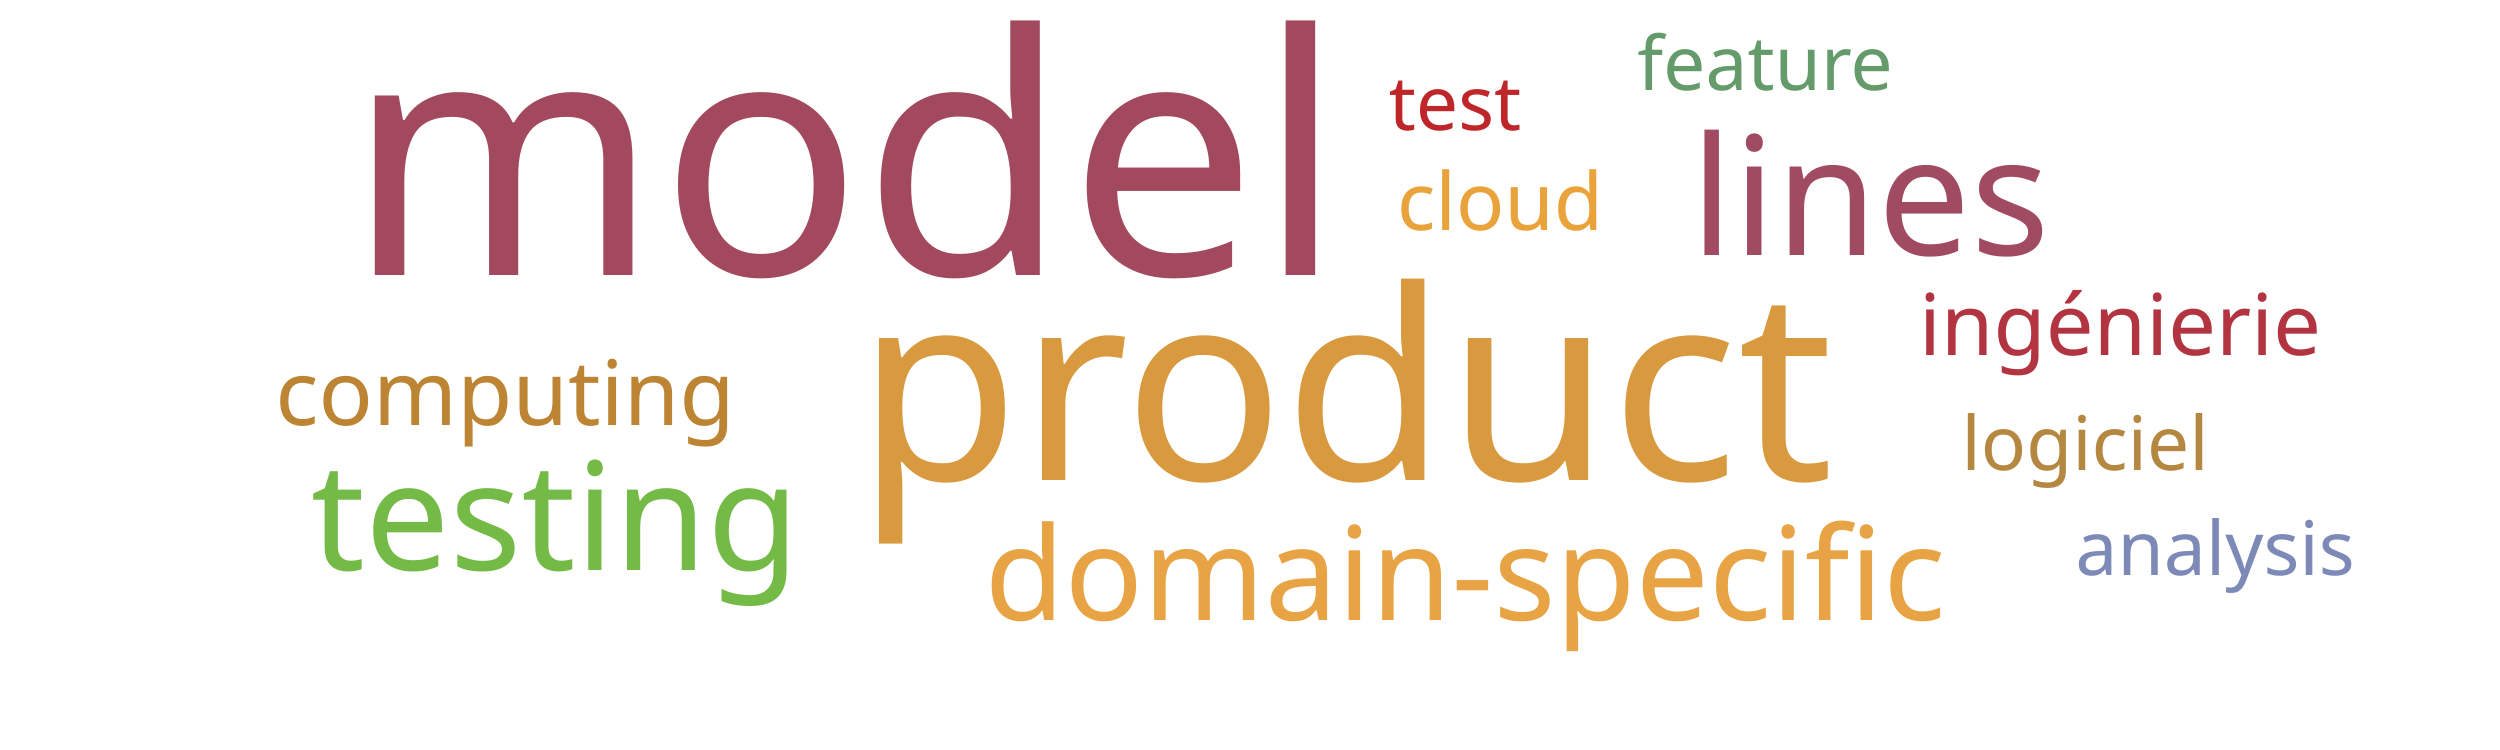
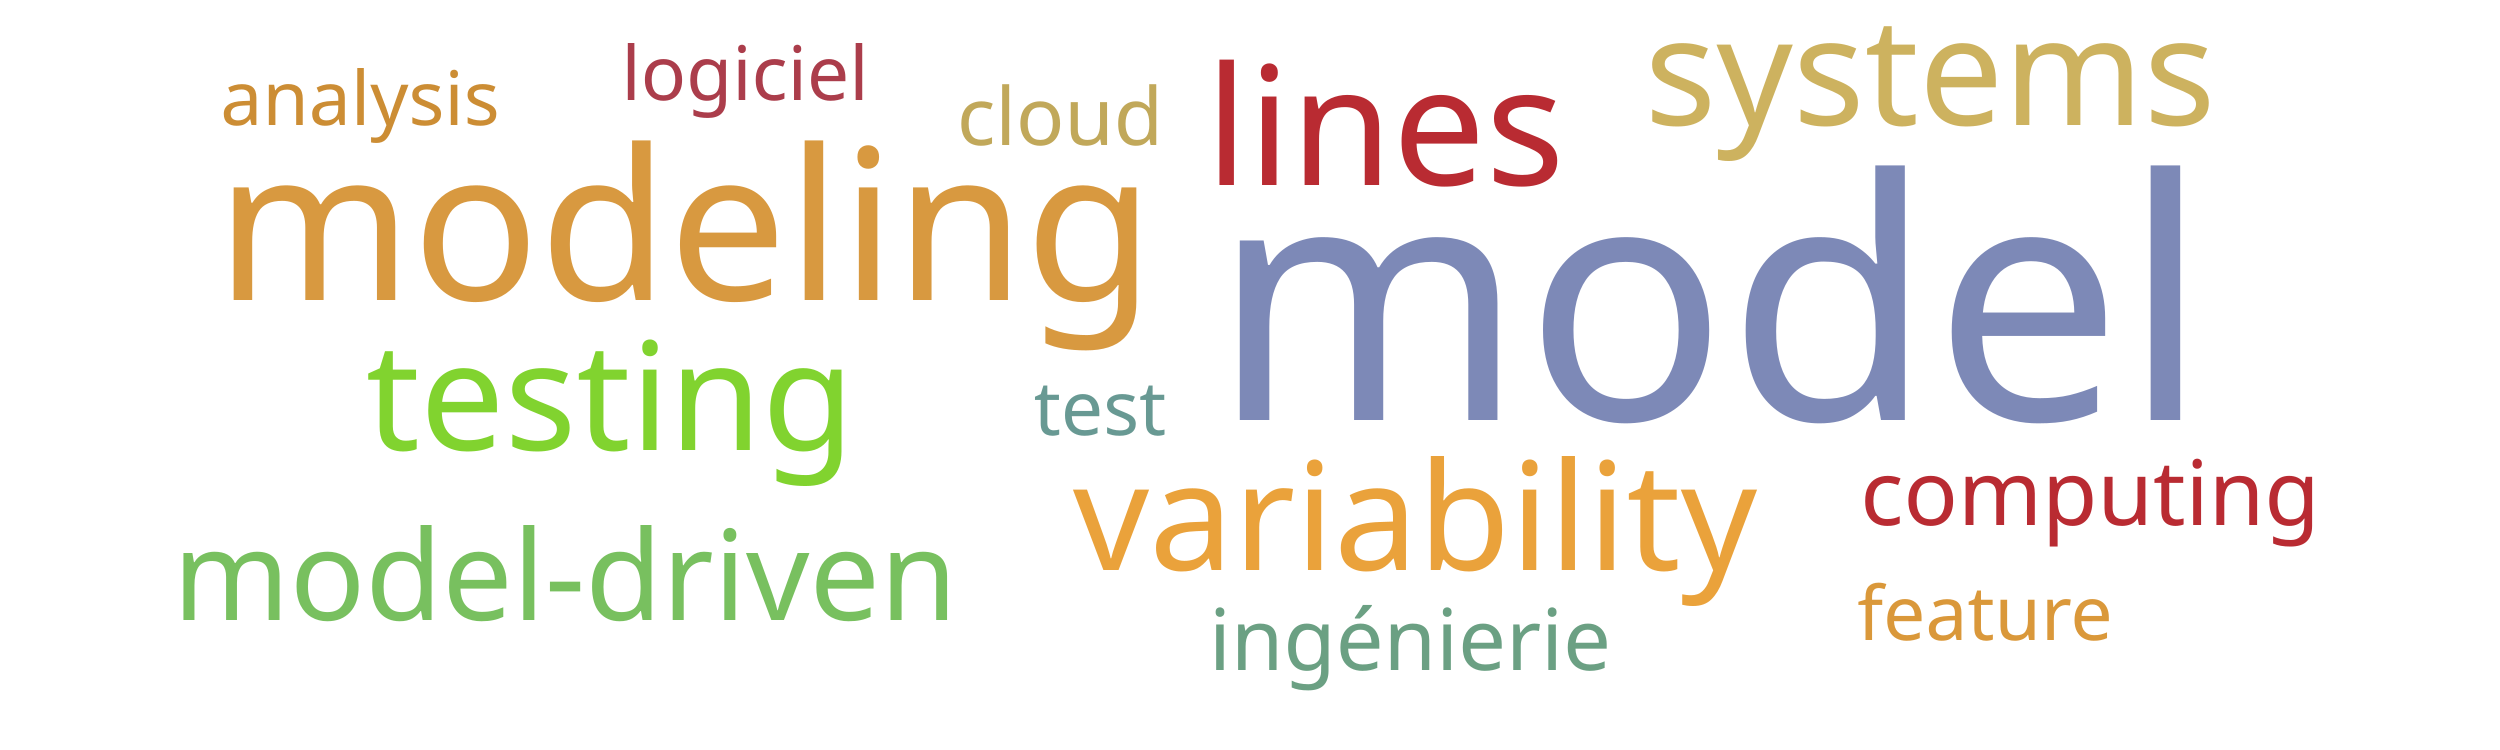
<svg xmlns="http://www.w3.org/2000/svg" width="500" height="150">
  <g transform="translate(250, 75)">
-     <text text-anchor="middle" style="font-family: Impact; font-size: 67px; fill: #a3495e" transform="translate(-81,-20)rotate(0)">model</text>
-     <text text-anchor="middle" style="font-family: Impact; font-size: 53px; fill: #d8993f" transform="translate(19,21)rotate(0)">product</text>
-     <text text-anchor="middle" style="font-family: Impact; font-size: 33px; fill: #a04b62" transform="translate(124,-24)rotate(0)">lines</text>
-     <text text-anchor="middle" style="font-family: Impact; font-size: 30px; fill: #74ba46" transform="translate(-139,39)rotate(0)">testing</text>
-     <text text-anchor="middle" style="font-family: Impact; font-size: 26px; fill: #e8a444" transform="translate(43,49)rotate(0)">domain-specific</text>
-     <text text-anchor="middle" style="font-family: Impact; font-size: 18px; fill: #bc8433" transform="translate(-149,10)rotate(0)">computing</text>
-     <text text-anchor="middle" style="font-family: Impact; font-size: 17px; fill: #b23440" transform="translate(174,-4)rotate(0)">ingénierie</text>
-     <text text-anchor="middle" style="font-family: Impact; font-size: 16px; fill: #eaa23b" transform="translate(50,-29)rotate(0)">cloud</text>
-     <text text-anchor="middle" style="font-family: Impact; font-size: 15px; fill: #bf262a" transform="translate(41,-49)rotate(0)">test</text>
-     <text text-anchor="middle" style="font-family: Impact; font-size: 15px; fill: #b58842" transform="translate(167,19)rotate(0)">logiciel</text>
-     <text text-anchor="middle" style="font-family: Impact; font-size: 15px; fill: #659b6b" transform="translate(103,-57)rotate(0)">feature</text>
-     <text text-anchor="middle" style="font-family: Impact; font-size: 15px; fill: #7d89b7" transform="translate(193,40)rotate(0)">analysis</text>
+     <text text-anchor="middle" style="font-family: Impact; font-size: 67px; fill: #7d89b7" transform="translate(92,9)rotate(0)">model</text>
+     <text text-anchor="middle" style="font-family: Impact; font-size: 42px; fill: #d89940" transform="translate(-113,-15)rotate(0)">modeling</text>
+     <text text-anchor="middle" style="font-family: Impact; font-size: 33px; fill: #b92b32" transform="translate(27,-38)rotate(0)">lines</text>
+     <text text-anchor="middle" style="font-family: Impact; font-size: 30px; fill: #81d32f" transform="translate(-128,15)rotate(0)">testing</text>
+     <text text-anchor="middle" style="font-family: Impact; font-size: 30px; fill: #eaa23b" transform="translate(33,39)rotate(0)">variability</text>
+     <text text-anchor="middle" style="font-family: Impact; font-size: 30px; fill: #cdb25f" transform="translate(136,-50)rotate(0)">systems</text>
+     <text text-anchor="middle" style="font-family: Impact; font-size: 25px; fill: #78c05f" transform="translate(-137,49)rotate(0)">model-driven</text>
+     <text text-anchor="middle" style="font-family: Impact; font-size: 18px; fill: #b92b32" transform="translate(168,30)rotate(0)">computing</text>
+     <text text-anchor="middle" style="font-family: Impact; font-size: 17px; fill: #6ba083" transform="translate(32,59)rotate(0)">ingénierie</text>
+     <text text-anchor="middle" style="font-family: Impact; font-size: 16px; fill: #c1a85a" transform="translate(-38,-46)rotate(0)">cloud</text>
+     <text text-anchor="middle" style="font-family: Impact; font-size: 15px; fill: #689993" transform="translate(-30,12)rotate(0)">test</text>
+     <text text-anchor="middle" style="font-family: Impact; font-size: 15px; fill: #ab3d4b" transform="translate(-101,-55)rotate(0)">logiciel</text>
+     <text text-anchor="middle" style="font-family: Impact; font-size: 15px; fill: #da983a" transform="translate(147,53)rotate(0)">feature</text>
+     <text text-anchor="middle" style="font-family: Impact; font-size: 15px; fill: #cc8d34" transform="translate(-178,-50)rotate(0)">analysis</text>
  </g>
</svg>
